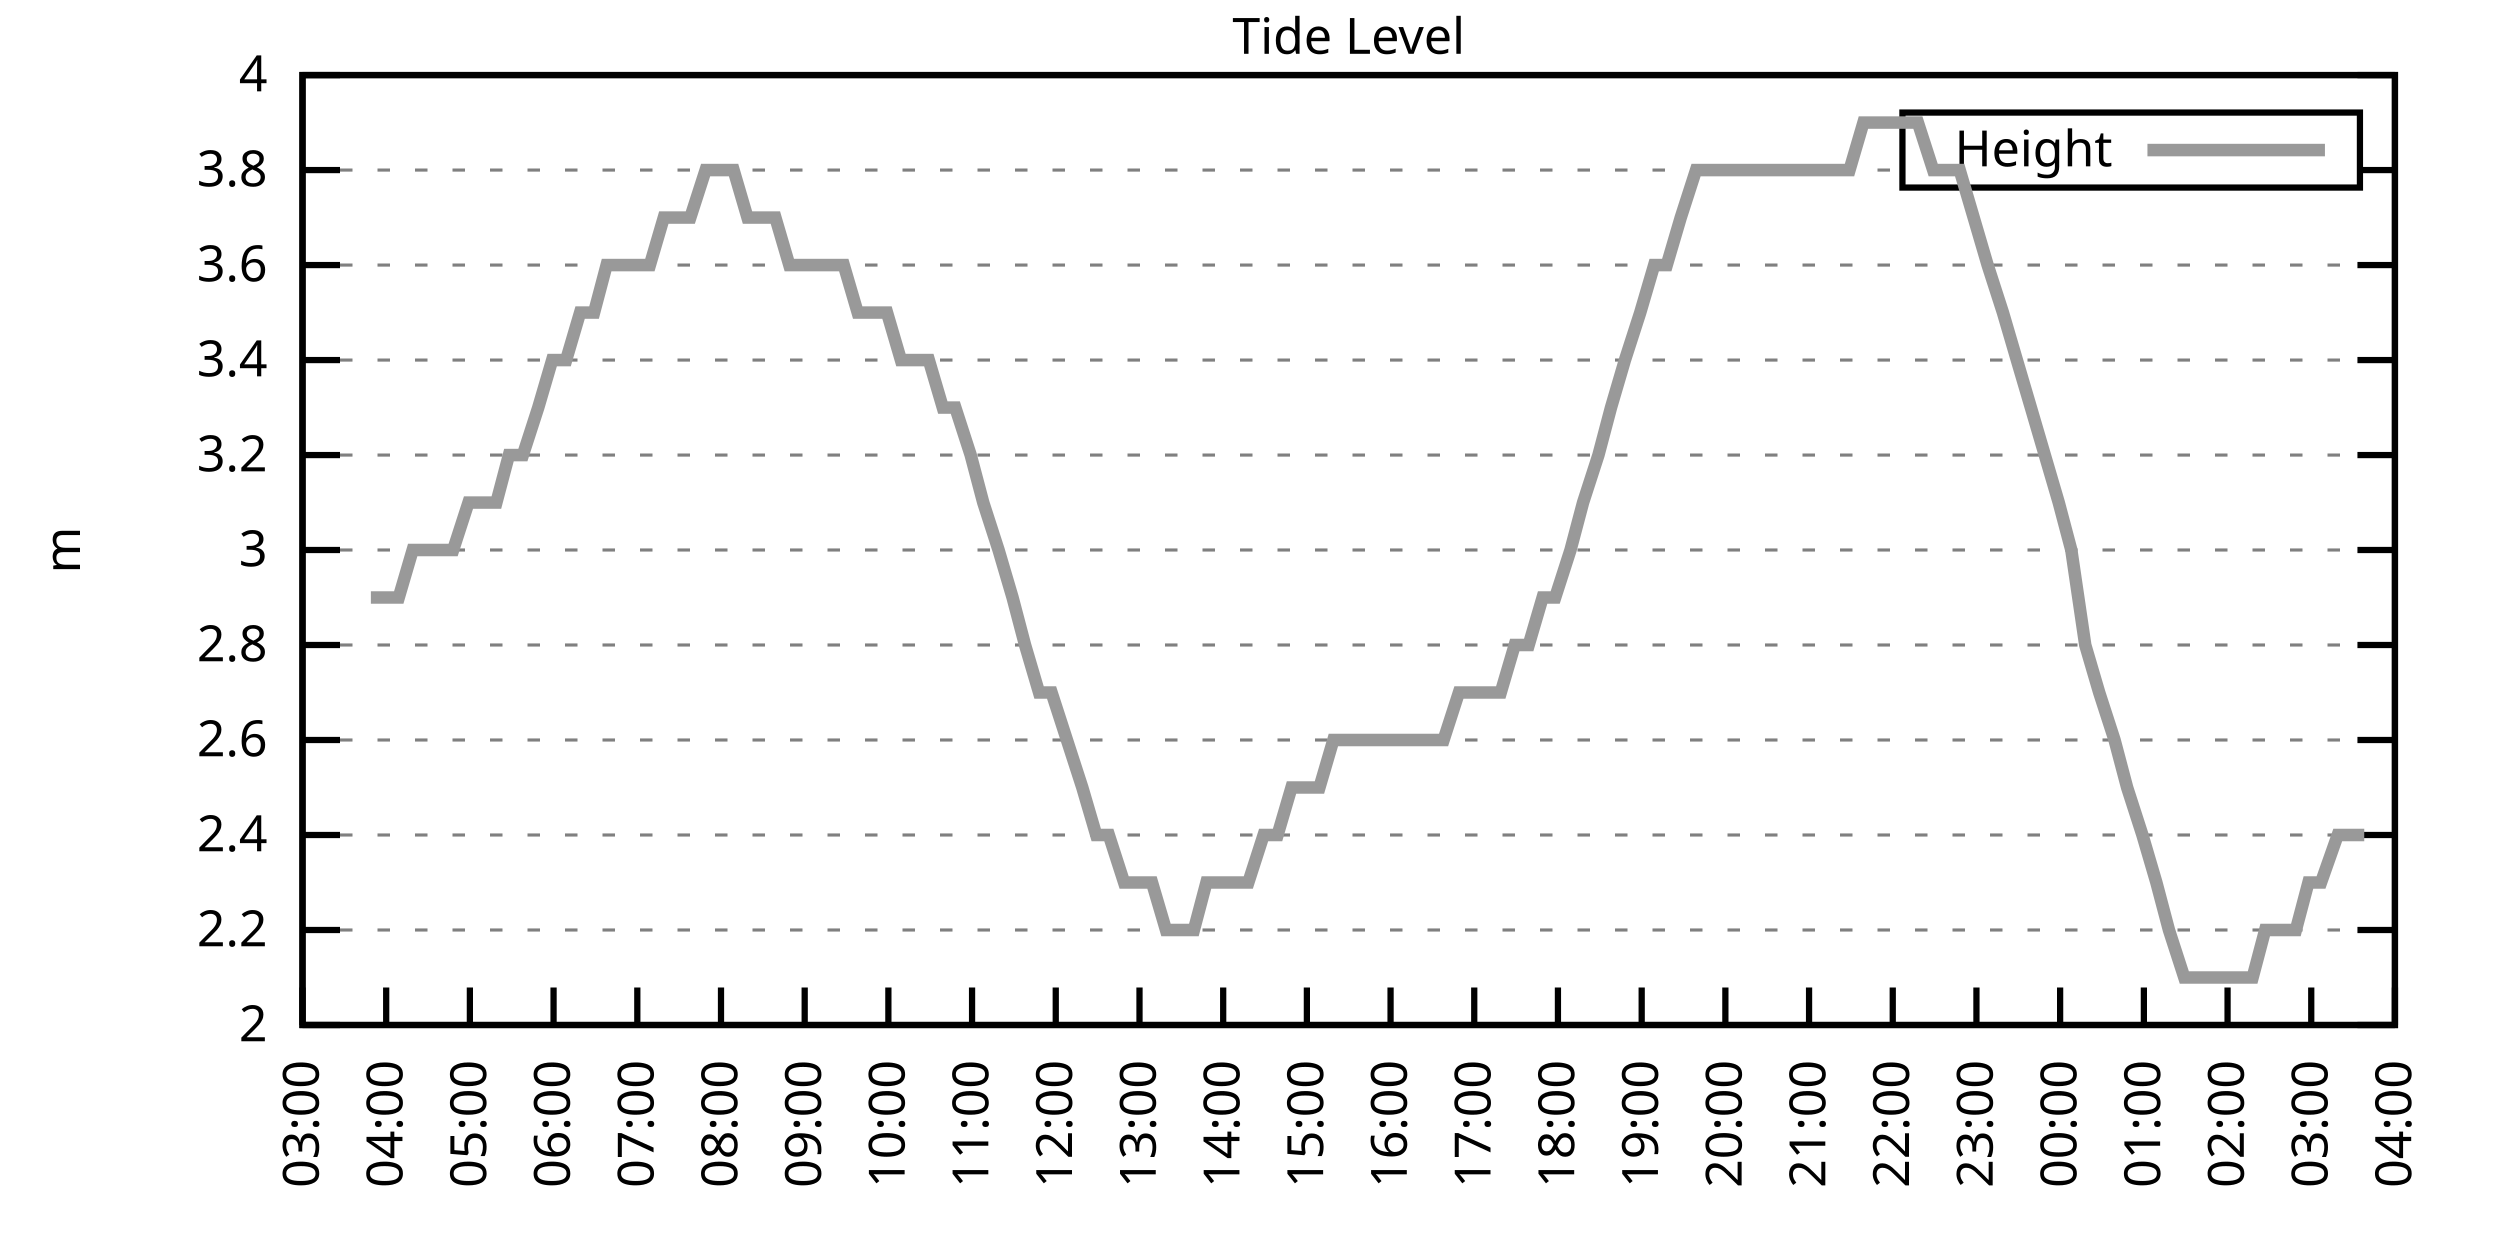
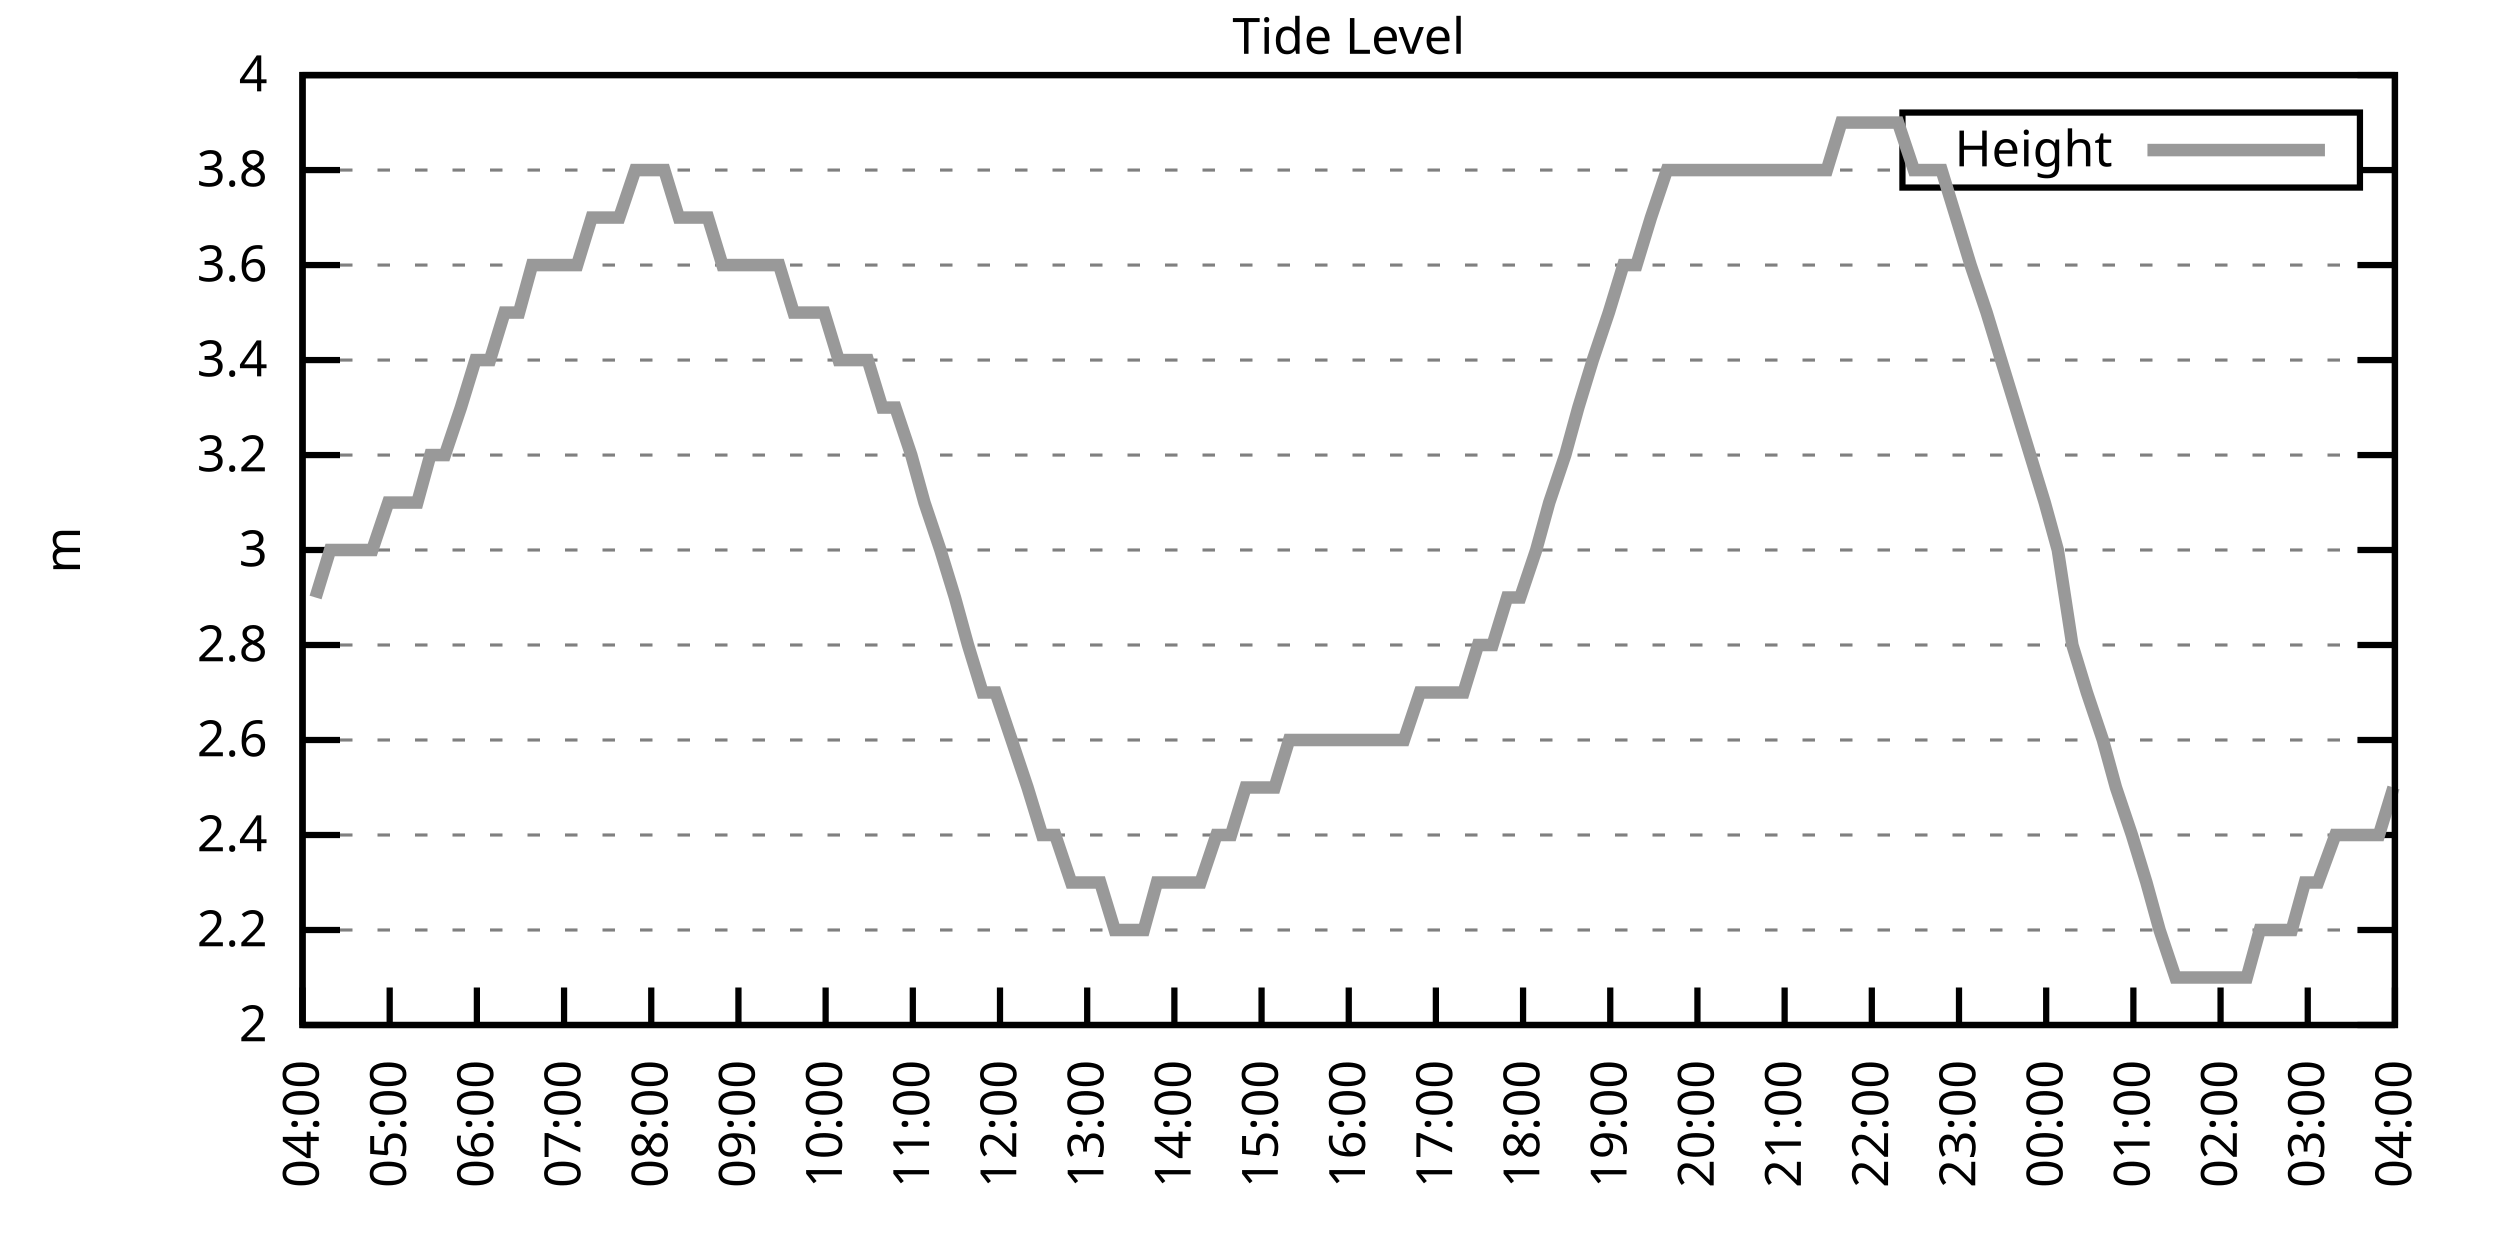
<svg xmlns="http://www.w3.org/2000/svg" xmlns:xlink="http://www.w3.org/1999/xlink" width="400" height="200" viewBox="0 0 400 200">
  <g id="gnuplot_canvas">
    <rect x="0" y="0" width="400" height="200" fill="none" />
    <defs>
      <circle id="gpDot" r="0.5" stroke-width="0.5" stroke="currentColor" />
      <path id="gpPt0" stroke-width="0.333" stroke="currentColor" d="M-1,0 h2 M0,-1 v2" />
      <path id="gpPt1" stroke-width="0.333" stroke="currentColor" d="M-1,-1 L1,1 M1,-1 L-1,1" />
      <path id="gpPt2" stroke-width="0.333" stroke="currentColor" d="M-1,0 L1,0 M0,-1 L0,1 M-1,-1 L1,1 M-1,1 L1,-1" />
      <rect id="gpPt3" stroke-width="0.333" stroke="currentColor" x="-1" y="-1" width="2" height="2" />
      <rect id="gpPt4" stroke-width="0.333" stroke="currentColor" fill="currentColor" x="-1" y="-1" width="2" height="2" />
      <circle id="gpPt5" stroke-width="0.333" stroke="currentColor" cx="0" cy="0" r="1" />
      <use xlink:href="#gpPt5" id="gpPt6" fill="currentColor" stroke="none" />
      <path id="gpPt7" stroke-width="0.333" stroke="currentColor" d="M0,-1.33 L-1.33,0.67 L1.33,0.67 z" />
      <use xlink:href="#gpPt7" id="gpPt8" fill="currentColor" stroke="none" />
      <use xlink:href="#gpPt7" id="gpPt9" stroke="currentColor" transform="rotate(180)" />
      <use xlink:href="#gpPt9" id="gpPt10" fill="currentColor" stroke="none" />
      <use xlink:href="#gpPt3" id="gpPt11" stroke="currentColor" transform="rotate(45)" />
      <use xlink:href="#gpPt11" id="gpPt12" fill="currentColor" stroke="none" />
      <path id="gpPt13" stroke-width="0.333" stroke="currentColor" d="M0,1.330 L1.265,0.411 L0.782,-1.067 L-0.782,-1.076 L-1.265,0.411 z" />
      <use xlink:href="#gpPt13" id="gpPt14" fill="currentColor" stroke="none" />
      <filter id="textbox" filterUnits="objectBoundingBox" x="0" y="0" height="1" width="1">
        <feFlood flood-color="white" flood-opacity="1" result="bgnd" />
        <feComposite in="SourceGraphic" in2="bgnd" operator="atop" />
      </filter>
      <filter id="greybox" filterUnits="objectBoundingBox" x="0" y="0" height="1" width="1">
        <feFlood flood-color="lightgrey" flood-opacity="1" result="grey" />
        <feComposite in="SourceGraphic" in2="grey" operator="atop" />
      </filter>
    </defs>
    <g fill="none" color="white" stroke="currentColor" stroke-width="1.00" stroke-linecap="butt" stroke-linejoin="miter">
</g>
    <g fill="none" color="black" stroke="currentColor" stroke-width="1.00" stroke-linecap="butt" stroke-linejoin="miter">
      <g stroke="none" shape-rendering="crispEdges">
        <polygon fill="rgb(255, 255, 255)" points="48.40,164.00 383.18,164.00 383.18,12.02 48.40,12.02 " />
      </g>
    </g>
    <g fill="none" color="black" stroke="currentColor" stroke-width="1.00" stroke-linecap="butt" stroke-linejoin="miter">
</g>
    <g fill="none" color="black" stroke="black" stroke-width="0.50" stroke-linecap="butt" stroke-linejoin="miter">
</g>
    <g fill="none" color="gray" stroke="currentColor" stroke-width="0.50" stroke-linecap="butt" stroke-linejoin="miter">
      <path stroke="gray" stroke-dasharray="2,4" class="gridline" d="M48.40,164.00 L383.19,164.00  " />
    </g>
    <g fill="none" color="gray" stroke="gray" stroke-width="1.00" stroke-linecap="butt" stroke-linejoin="miter">
</g>
    <g fill="none" color="black" stroke="currentColor" stroke-width="1.00" stroke-linecap="butt" stroke-linejoin="miter">
      <path stroke="black" d="M48.40,164.00 L54.40,164.00 M383.19,164.00 L377.19,164.00  " />
      <g transform="translate(42.80,166.60)" stroke="none" fill="black" font-family="Sans" font-size="8.00" text-anchor="end">
        <text>
          <tspan font-family="Sans"> 2</tspan>
        </text>
      </g>
    </g>
    <g fill="none" color="black" stroke="currentColor" stroke-width="1.00" stroke-linecap="butt" stroke-linejoin="miter">
</g>
    <g fill="none" color="black" stroke="black" stroke-width="0.50" stroke-linecap="butt" stroke-linejoin="miter">
</g>
    <g fill="none" color="gray" stroke="currentColor" stroke-width="0.50" stroke-linecap="butt" stroke-linejoin="miter">
      <path stroke="gray" stroke-dasharray="2,4" class="gridline" d="M48.40,148.80 L383.19,148.80  " />
    </g>
    <g fill="none" color="gray" stroke="gray" stroke-width="1.00" stroke-linecap="butt" stroke-linejoin="miter">
</g>
    <g fill="none" color="black" stroke="currentColor" stroke-width="1.00" stroke-linecap="butt" stroke-linejoin="miter">
      <path stroke="black" d="M48.40,148.80 L54.40,148.80 M383.19,148.80 L377.19,148.80  " />
      <g transform="translate(42.80,151.40)" stroke="none" fill="black" font-family="Sans" font-size="8.00" text-anchor="end">
        <text>
          <tspan font-family="Sans"> 2.2</tspan>
        </text>
      </g>
    </g>
    <g fill="none" color="black" stroke="currentColor" stroke-width="1.00" stroke-linecap="butt" stroke-linejoin="miter">
</g>
    <g fill="none" color="black" stroke="black" stroke-width="0.50" stroke-linecap="butt" stroke-linejoin="miter">
</g>
    <g fill="none" color="gray" stroke="currentColor" stroke-width="0.50" stroke-linecap="butt" stroke-linejoin="miter">
      <path stroke="gray" stroke-dasharray="2,4" class="gridline" d="M48.40,133.60 L383.19,133.60  " />
    </g>
    <g fill="none" color="gray" stroke="gray" stroke-width="1.00" stroke-linecap="butt" stroke-linejoin="miter">
</g>
    <g fill="none" color="black" stroke="currentColor" stroke-width="1.00" stroke-linecap="butt" stroke-linejoin="miter">
      <path stroke="black" d="M48.40,133.60 L54.40,133.60 M383.19,133.60 L377.19,133.60  " />
      <g transform="translate(42.80,136.20)" stroke="none" fill="black" font-family="Sans" font-size="8.00" text-anchor="end">
        <text>
          <tspan font-family="Sans"> 2.4</tspan>
        </text>
      </g>
    </g>
    <g fill="none" color="black" stroke="currentColor" stroke-width="1.00" stroke-linecap="butt" stroke-linejoin="miter">
</g>
    <g fill="none" color="black" stroke="black" stroke-width="0.50" stroke-linecap="butt" stroke-linejoin="miter">
</g>
    <g fill="none" color="gray" stroke="currentColor" stroke-width="0.50" stroke-linecap="butt" stroke-linejoin="miter">
      <path stroke="gray" stroke-dasharray="2,4" class="gridline" d="M48.40,118.40 L383.19,118.40  " />
    </g>
    <g fill="none" color="gray" stroke="gray" stroke-width="1.00" stroke-linecap="butt" stroke-linejoin="miter">
</g>
    <g fill="none" color="black" stroke="currentColor" stroke-width="1.00" stroke-linecap="butt" stroke-linejoin="miter">
      <path stroke="black" d="M48.40,118.40 L54.40,118.40 M383.19,118.40 L377.19,118.40  " />
      <g transform="translate(42.80,121.00)" stroke="none" fill="black" font-family="Sans" font-size="8.00" text-anchor="end">
        <text>
          <tspan font-family="Sans"> 2.6</tspan>
        </text>
      </g>
    </g>
    <g fill="none" color="black" stroke="currentColor" stroke-width="1.00" stroke-linecap="butt" stroke-linejoin="miter">
</g>
    <g fill="none" color="black" stroke="black" stroke-width="0.50" stroke-linecap="butt" stroke-linejoin="miter">
</g>
    <g fill="none" color="gray" stroke="currentColor" stroke-width="0.50" stroke-linecap="butt" stroke-linejoin="miter">
      <path stroke="gray" stroke-dasharray="2,4" class="gridline" d="M48.40,103.20 L383.19,103.20  " />
    </g>
    <g fill="none" color="gray" stroke="gray" stroke-width="1.00" stroke-linecap="butt" stroke-linejoin="miter">
</g>
    <g fill="none" color="black" stroke="currentColor" stroke-width="1.00" stroke-linecap="butt" stroke-linejoin="miter">
      <path stroke="black" d="M48.40,103.20 L54.40,103.20 M383.19,103.20 L377.19,103.20  " />
      <g transform="translate(42.80,105.80)" stroke="none" fill="black" font-family="Sans" font-size="8.00" text-anchor="end">
        <text>
          <tspan font-family="Sans"> 2.8</tspan>
        </text>
      </g>
    </g>
    <g fill="none" color="black" stroke="currentColor" stroke-width="1.00" stroke-linecap="butt" stroke-linejoin="miter">
</g>
    <g fill="none" color="black" stroke="black" stroke-width="0.50" stroke-linecap="butt" stroke-linejoin="miter">
</g>
    <g fill="none" color="gray" stroke="currentColor" stroke-width="0.50" stroke-linecap="butt" stroke-linejoin="miter">
      <path stroke="gray" stroke-dasharray="2,4" class="gridline" d="M48.40,88.00 L383.19,88.00  " />
    </g>
    <g fill="none" color="gray" stroke="gray" stroke-width="1.00" stroke-linecap="butt" stroke-linejoin="miter">
</g>
    <g fill="none" color="black" stroke="currentColor" stroke-width="1.00" stroke-linecap="butt" stroke-linejoin="miter">
      <path stroke="black" d="M48.40,88.00 L54.40,88.00 M383.19,88.00 L377.19,88.00  " />
      <g transform="translate(42.80,90.60)" stroke="none" fill="black" font-family="Sans" font-size="8.00" text-anchor="end">
        <text>
          <tspan font-family="Sans"> 3</tspan>
        </text>
      </g>
    </g>
    <g fill="none" color="black" stroke="currentColor" stroke-width="1.00" stroke-linecap="butt" stroke-linejoin="miter">
</g>
    <g fill="none" color="black" stroke="black" stroke-width="0.50" stroke-linecap="butt" stroke-linejoin="miter">
</g>
    <g fill="none" color="gray" stroke="currentColor" stroke-width="0.50" stroke-linecap="butt" stroke-linejoin="miter">
      <path stroke="gray" stroke-dasharray="2,4" class="gridline" d="M48.40,72.81 L383.19,72.81  " />
    </g>
    <g fill="none" color="gray" stroke="gray" stroke-width="1.00" stroke-linecap="butt" stroke-linejoin="miter">
</g>
    <g fill="none" color="black" stroke="currentColor" stroke-width="1.00" stroke-linecap="butt" stroke-linejoin="miter">
      <path stroke="black" d="M48.40,72.81 L54.40,72.81 M383.19,72.81 L377.19,72.81  " />
      <g transform="translate(42.80,75.41)" stroke="none" fill="black" font-family="Sans" font-size="8.00" text-anchor="end">
        <text>
          <tspan font-family="Sans"> 3.2</tspan>
        </text>
      </g>
    </g>
    <g fill="none" color="black" stroke="currentColor" stroke-width="1.00" stroke-linecap="butt" stroke-linejoin="miter">
</g>
    <g fill="none" color="black" stroke="black" stroke-width="0.50" stroke-linecap="butt" stroke-linejoin="miter">
</g>
    <g fill="none" color="gray" stroke="currentColor" stroke-width="0.50" stroke-linecap="butt" stroke-linejoin="miter">
      <path stroke="gray" stroke-dasharray="2,4" class="gridline" d="M48.40,57.61 L383.19,57.61  " />
    </g>
    <g fill="none" color="gray" stroke="gray" stroke-width="1.00" stroke-linecap="butt" stroke-linejoin="miter">
</g>
    <g fill="none" color="black" stroke="currentColor" stroke-width="1.00" stroke-linecap="butt" stroke-linejoin="miter">
      <path stroke="black" d="M48.40,57.61 L54.40,57.61 M383.19,57.61 L377.19,57.61  " />
      <g transform="translate(42.80,60.21)" stroke="none" fill="black" font-family="Sans" font-size="8.00" text-anchor="end">
        <text>
          <tspan font-family="Sans"> 3.4</tspan>
        </text>
      </g>
    </g>
    <g fill="none" color="black" stroke="currentColor" stroke-width="1.00" stroke-linecap="butt" stroke-linejoin="miter">
</g>
    <g fill="none" color="black" stroke="black" stroke-width="0.50" stroke-linecap="butt" stroke-linejoin="miter">
</g>
    <g fill="none" color="gray" stroke="currentColor" stroke-width="0.50" stroke-linecap="butt" stroke-linejoin="miter">
      <path stroke="gray" stroke-dasharray="2,4" class="gridline" d="M48.40,42.41 L383.19,42.41  " />
    </g>
    <g fill="none" color="gray" stroke="gray" stroke-width="1.00" stroke-linecap="butt" stroke-linejoin="miter">
</g>
    <g fill="none" color="black" stroke="currentColor" stroke-width="1.00" stroke-linecap="butt" stroke-linejoin="miter">
      <path stroke="black" d="M48.40,42.41 L54.40,42.41 M383.19,42.41 L377.19,42.41  " />
      <g transform="translate(42.80,45.01)" stroke="none" fill="black" font-family="Sans" font-size="8.00" text-anchor="end">
        <text>
          <tspan font-family="Sans"> 3.6</tspan>
        </text>
      </g>
    </g>
    <g fill="none" color="black" stroke="currentColor" stroke-width="1.00" stroke-linecap="butt" stroke-linejoin="miter">
</g>
    <g fill="none" color="black" stroke="black" stroke-width="0.50" stroke-linecap="butt" stroke-linejoin="miter">
</g>
    <g fill="none" color="gray" stroke="currentColor" stroke-width="0.50" stroke-linecap="butt" stroke-linejoin="miter">
      <path stroke="gray" stroke-dasharray="2,4" class="gridline" d="M48.40,27.21 L304.39,27.21 M377.59,27.21 L383.19,27.21  " />
    </g>
    <g fill="none" color="gray" stroke="gray" stroke-width="1.00" stroke-linecap="butt" stroke-linejoin="miter">
</g>
    <g fill="none" color="black" stroke="currentColor" stroke-width="1.00" stroke-linecap="butt" stroke-linejoin="miter">
      <path stroke="black" d="M48.40,27.21 L54.40,27.21 M383.19,27.21 L377.19,27.21  " />
      <g transform="translate(42.80,29.81)" stroke="none" fill="black" font-family="Sans" font-size="8.00" text-anchor="end">
        <text>
          <tspan font-family="Sans"> 3.8</tspan>
        </text>
      </g>
    </g>
    <g fill="none" color="black" stroke="currentColor" stroke-width="1.00" stroke-linecap="butt" stroke-linejoin="miter">
</g>
    <g fill="none" color="black" stroke="black" stroke-width="0.50" stroke-linecap="butt" stroke-linejoin="miter">
</g>
    <g fill="none" color="gray" stroke="currentColor" stroke-width="0.50" stroke-linecap="butt" stroke-linejoin="miter">
      <path stroke="gray" stroke-dasharray="2,4" class="gridline" d="M48.40,12.01 L383.19,12.01  " />
    </g>
    <g fill="none" color="gray" stroke="gray" stroke-width="1.00" stroke-linecap="butt" stroke-linejoin="miter">
</g>
    <g fill="none" color="black" stroke="currentColor" stroke-width="1.00" stroke-linecap="butt" stroke-linejoin="miter">
      <path stroke="black" d="M48.40,12.01 L54.40,12.01 M383.19,12.01 L377.19,12.01  " />
      <g transform="translate(42.80,14.61)" stroke="none" fill="black" font-family="Sans" font-size="8.00" text-anchor="end">
        <text>
          <tspan font-family="Sans"> 4</tspan>
        </text>
      </g>
    </g>
    <g fill="none" color="black" stroke="currentColor" stroke-width="1.00" stroke-linecap="butt" stroke-linejoin="miter">
      <path stroke="black" d="M48.40,164.00 L48.40,158.00  " />
      <g transform="translate(51.00,169.60) rotate(270.00)" stroke="none" fill="black" font-family="Sans" font-size="8.00" text-anchor="end">
        <text>
-           <tspan font-family="Sans">03:00</tspan>
-         </text>
-       </g>
-     </g>
-     <g fill="none" color="black" stroke="currentColor" stroke-width="1.00" stroke-linecap="butt" stroke-linejoin="miter">
-       <path stroke="black" d="M61.79,164.00 L61.79,158.00  " />
-       <g transform="translate(64.39,169.60) rotate(270.00)" stroke="none" fill="black" font-family="Sans" font-size="8.00" text-anchor="end">
-         <text>
          <tspan font-family="Sans">04:00</tspan>
        </text>
      </g>
    </g>
    <g fill="none" color="black" stroke="currentColor" stroke-width="1.00" stroke-linecap="butt" stroke-linejoin="miter">
-       <path stroke="black" d="M75.18,164.00 L75.18,158.00  " />
-       <g transform="translate(77.78,169.60) rotate(270.00)" stroke="none" fill="black" font-family="Sans" font-size="8.00" text-anchor="end">
+       <path stroke="black" d="M62.35,164.00 L62.35,158.00  " />
+       <g transform="translate(64.95,169.60) rotate(270.00)" stroke="none" fill="black" font-family="Sans" font-size="8.00" text-anchor="end">
        <text>
          <tspan font-family="Sans">05:00</tspan>
        </text>
      </g>
    </g>
    <g fill="none" color="black" stroke="currentColor" stroke-width="1.00" stroke-linecap="butt" stroke-linejoin="miter">
-       <path stroke="black" d="M88.57,164.00 L88.57,158.00  " />
-       <g transform="translate(91.17,169.60) rotate(270.00)" stroke="none" fill="black" font-family="Sans" font-size="8.00" text-anchor="end">
+       <path stroke="black" d="M76.30,164.00 L76.30,158.00  " />
+       <g transform="translate(78.90,169.60) rotate(270.00)" stroke="none" fill="black" font-family="Sans" font-size="8.00" text-anchor="end">
        <text>
          <tspan font-family="Sans">06:00</tspan>
        </text>
      </g>
    </g>
    <g fill="none" color="black" stroke="currentColor" stroke-width="1.00" stroke-linecap="butt" stroke-linejoin="miter">
-       <path stroke="black" d="M101.97,164.00 L101.97,158.00  " />
-       <g transform="translate(104.57,169.60) rotate(270.00)" stroke="none" fill="black" font-family="Sans" font-size="8.00" text-anchor="end">
+       <path stroke="black" d="M90.25,164.00 L90.25,158.00  " />
+       <g transform="translate(92.85,169.60) rotate(270.00)" stroke="none" fill="black" font-family="Sans" font-size="8.00" text-anchor="end">
        <text>
          <tspan font-family="Sans">07:00</tspan>
        </text>
      </g>
    </g>
    <g fill="none" color="black" stroke="currentColor" stroke-width="1.00" stroke-linecap="butt" stroke-linejoin="miter">
-       <path stroke="black" d="M115.36,164.00 L115.36,158.00  " />
-       <g transform="translate(117.96,169.60) rotate(270.00)" stroke="none" fill="black" font-family="Sans" font-size="8.00" text-anchor="end">
+       <path stroke="black" d="M104.20,164.00 L104.20,158.00  " />
+       <g transform="translate(106.80,169.60) rotate(270.00)" stroke="none" fill="black" font-family="Sans" font-size="8.00" text-anchor="end">
        <text>
          <tspan font-family="Sans">08:00</tspan>
        </text>
      </g>
    </g>
    <g fill="none" color="black" stroke="currentColor" stroke-width="1.00" stroke-linecap="butt" stroke-linejoin="miter">
-       <path stroke="black" d="M128.75,164.00 L128.75,158.00  " />
-       <g transform="translate(131.35,169.60) rotate(270.00)" stroke="none" fill="black" font-family="Sans" font-size="8.00" text-anchor="end">
+       <path stroke="black" d="M118.15,164.00 L118.15,158.00  " />
+       <g transform="translate(120.75,169.60) rotate(270.00)" stroke="none" fill="black" font-family="Sans" font-size="8.00" text-anchor="end">
        <text>
          <tspan font-family="Sans">09:00</tspan>
        </text>
      </g>
    </g>
    <g fill="none" color="black" stroke="currentColor" stroke-width="1.00" stroke-linecap="butt" stroke-linejoin="miter">
-       <path stroke="black" d="M142.14,164.00 L142.14,158.00  " />
-       <g transform="translate(144.74,169.60) rotate(270.00)" stroke="none" fill="black" font-family="Sans" font-size="8.00" text-anchor="end">
+       <path stroke="black" d="M132.10,164.00 L132.10,158.00  " />
+       <g transform="translate(134.70,169.60) rotate(270.00)" stroke="none" fill="black" font-family="Sans" font-size="8.00" text-anchor="end">
        <text>
          <tspan font-family="Sans">10:00</tspan>
        </text>
      </g>
    </g>
    <g fill="none" color="black" stroke="currentColor" stroke-width="1.00" stroke-linecap="butt" stroke-linejoin="miter">
-       <path stroke="black" d="M155.53,164.00 L155.53,158.00  " />
-       <g transform="translate(158.13,169.60) rotate(270.00)" stroke="none" fill="black" font-family="Sans" font-size="8.00" text-anchor="end">
+       <path stroke="black" d="M146.05,164.00 L146.05,158.00  " />
+       <g transform="translate(148.65,169.60) rotate(270.00)" stroke="none" fill="black" font-family="Sans" font-size="8.00" text-anchor="end">
        <text>
          <tspan font-family="Sans">11:00</tspan>
        </text>
      </g>
    </g>
    <g fill="none" color="black" stroke="currentColor" stroke-width="1.00" stroke-linecap="butt" stroke-linejoin="miter">
-       <path stroke="black" d="M168.92,164.00 L168.92,158.00  " />
-       <g transform="translate(171.52,169.60) rotate(270.00)" stroke="none" fill="black" font-family="Sans" font-size="8.00" text-anchor="end">
+       <path stroke="black" d="M160.00,164.00 L160.00,158.00  " />
+       <g transform="translate(162.60,169.60) rotate(270.00)" stroke="none" fill="black" font-family="Sans" font-size="8.00" text-anchor="end">
        <text>
          <tspan font-family="Sans">12:00</tspan>
        </text>
      </g>
    </g>
    <g fill="none" color="black" stroke="currentColor" stroke-width="1.00" stroke-linecap="butt" stroke-linejoin="miter">
-       <path stroke="black" d="M182.32,164.00 L182.32,158.00  " />
-       <g transform="translate(184.92,169.60) rotate(270.00)" stroke="none" fill="black" font-family="Sans" font-size="8.00" text-anchor="end">
+       <path stroke="black" d="M173.95,164.00 L173.95,158.00  " />
+       <g transform="translate(176.55,169.60) rotate(270.00)" stroke="none" fill="black" font-family="Sans" font-size="8.00" text-anchor="end">
        <text>
          <tspan font-family="Sans">13:00</tspan>
        </text>
      </g>
    </g>
    <g fill="none" color="black" stroke="currentColor" stroke-width="1.00" stroke-linecap="butt" stroke-linejoin="miter">
-       <path stroke="black" d="M195.71,164.00 L195.71,158.00  " />
-       <g transform="translate(198.31,169.60) rotate(270.00)" stroke="none" fill="black" font-family="Sans" font-size="8.00" text-anchor="end">
+       <path stroke="black" d="M187.90,164.00 L187.90,158.00  " />
+       <g transform="translate(190.50,169.60) rotate(270.00)" stroke="none" fill="black" font-family="Sans" font-size="8.00" text-anchor="end">
        <text>
          <tspan font-family="Sans">14:00</tspan>
        </text>
      </g>
    </g>
    <g fill="none" color="black" stroke="currentColor" stroke-width="1.00" stroke-linecap="butt" stroke-linejoin="miter">
-       <path stroke="black" d="M209.10,164.00 L209.10,158.00  " />
-       <g transform="translate(211.70,169.60) rotate(270.00)" stroke="none" fill="black" font-family="Sans" font-size="8.00" text-anchor="end">
+       <path stroke="black" d="M201.85,164.00 L201.85,158.00  " />
+       <g transform="translate(204.45,169.60) rotate(270.00)" stroke="none" fill="black" font-family="Sans" font-size="8.00" text-anchor="end">
        <text>
          <tspan font-family="Sans">15:00</tspan>
        </text>
      </g>
    </g>
    <g fill="none" color="black" stroke="currentColor" stroke-width="1.00" stroke-linecap="butt" stroke-linejoin="miter">
-       <path stroke="black" d="M222.49,164.00 L222.49,158.00  " />
-       <g transform="translate(225.09,169.60) rotate(270.00)" stroke="none" fill="black" font-family="Sans" font-size="8.00" text-anchor="end">
+       <path stroke="black" d="M215.80,164.00 L215.80,158.00  " />
+       <g transform="translate(218.40,169.60) rotate(270.00)" stroke="none" fill="black" font-family="Sans" font-size="8.00" text-anchor="end">
        <text>
          <tspan font-family="Sans">16:00</tspan>
        </text>
      </g>
    </g>
    <g fill="none" color="black" stroke="currentColor" stroke-width="1.00" stroke-linecap="butt" stroke-linejoin="miter">
-       <path stroke="black" d="M235.88,164.00 L235.88,158.00  " />
-       <g transform="translate(238.48,169.60) rotate(270.00)" stroke="none" fill="black" font-family="Sans" font-size="8.00" text-anchor="end">
+       <path stroke="black" d="M229.74,164.00 L229.74,158.00  " />
+       <g transform="translate(232.34,169.60) rotate(270.00)" stroke="none" fill="black" font-family="Sans" font-size="8.00" text-anchor="end">
        <text>
          <tspan font-family="Sans">17:00</tspan>
        </text>
      </g>
    </g>
    <g fill="none" color="black" stroke="currentColor" stroke-width="1.00" stroke-linecap="butt" stroke-linejoin="miter">
-       <path stroke="black" d="M249.27,164.00 L249.27,158.00  " />
-       <g transform="translate(251.87,169.60) rotate(270.00)" stroke="none" fill="black" font-family="Sans" font-size="8.00" text-anchor="end">
+       <path stroke="black" d="M243.69,164.00 L243.69,158.00  " />
+       <g transform="translate(246.29,169.60) rotate(270.00)" stroke="none" fill="black" font-family="Sans" font-size="8.00" text-anchor="end">
        <text>
          <tspan font-family="Sans">18:00</tspan>
        </text>
      </g>
    </g>
    <g fill="none" color="black" stroke="currentColor" stroke-width="1.00" stroke-linecap="butt" stroke-linejoin="miter">
-       <path stroke="black" d="M262.67,164.00 L262.67,158.00  " />
-       <g transform="translate(265.27,169.60) rotate(270.00)" stroke="none" fill="black" font-family="Sans" font-size="8.00" text-anchor="end">
+       <path stroke="black" d="M257.64,164.00 L257.64,158.00  " />
+       <g transform="translate(260.24,169.60) rotate(270.00)" stroke="none" fill="black" font-family="Sans" font-size="8.00" text-anchor="end">
        <text>
          <tspan font-family="Sans">19:00</tspan>
        </text>
      </g>
    </g>
    <g fill="none" color="black" stroke="currentColor" stroke-width="1.00" stroke-linecap="butt" stroke-linejoin="miter">
-       <path stroke="black" d="M276.06,164.00 L276.06,158.00  " />
-       <g transform="translate(278.66,169.60) rotate(270.00)" stroke="none" fill="black" font-family="Sans" font-size="8.00" text-anchor="end">
+       <path stroke="black" d="M271.59,164.00 L271.59,158.00  " />
+       <g transform="translate(274.19,169.60) rotate(270.00)" stroke="none" fill="black" font-family="Sans" font-size="8.00" text-anchor="end">
        <text>
          <tspan font-family="Sans">20:00</tspan>
        </text>
      </g>
    </g>
    <g fill="none" color="black" stroke="currentColor" stroke-width="1.00" stroke-linecap="butt" stroke-linejoin="miter">
-       <path stroke="black" d="M289.45,164.00 L289.45,158.00  " />
-       <g transform="translate(292.05,169.60) rotate(270.00)" stroke="none" fill="black" font-family="Sans" font-size="8.00" text-anchor="end">
+       <path stroke="black" d="M285.54,164.00 L285.54,158.00  " />
+       <g transform="translate(288.14,169.60) rotate(270.00)" stroke="none" fill="black" font-family="Sans" font-size="8.00" text-anchor="end">
        <text>
          <tspan font-family="Sans">21:00</tspan>
        </text>
      </g>
    </g>
    <g fill="none" color="black" stroke="currentColor" stroke-width="1.00" stroke-linecap="butt" stroke-linejoin="miter">
-       <path stroke="black" d="M302.84,164.00 L302.84,158.00  " />
-       <g transform="translate(305.44,169.60) rotate(270.00)" stroke="none" fill="black" font-family="Sans" font-size="8.00" text-anchor="end">
+       <path stroke="black" d="M299.49,164.00 L299.49,158.00  " />
+       <g transform="translate(302.09,169.60) rotate(270.00)" stroke="none" fill="black" font-family="Sans" font-size="8.00" text-anchor="end">
        <text>
          <tspan font-family="Sans">22:00</tspan>
        </text>
      </g>
    </g>
    <g fill="none" color="black" stroke="currentColor" stroke-width="1.00" stroke-linecap="butt" stroke-linejoin="miter">
-       <path stroke="black" d="M316.23,164.00 L316.23,158.00  " />
-       <g transform="translate(318.83,169.60) rotate(270.00)" stroke="none" fill="black" font-family="Sans" font-size="8.00" text-anchor="end">
+       <path stroke="black" d="M313.44,164.00 L313.44,158.00  " />
+       <g transform="translate(316.04,169.60) rotate(270.00)" stroke="none" fill="black" font-family="Sans" font-size="8.00" text-anchor="end">
        <text>
          <tspan font-family="Sans">23:00</tspan>
        </text>
      </g>
    </g>
    <g fill="none" color="black" stroke="currentColor" stroke-width="1.00" stroke-linecap="butt" stroke-linejoin="miter">
-       <path stroke="black" d="M329.62,164.00 L329.62,158.00  " />
-       <g transform="translate(332.22,169.60) rotate(270.00)" stroke="none" fill="black" font-family="Sans" font-size="8.00" text-anchor="end">
+       <path stroke="black" d="M327.39,164.00 L327.39,158.00  " />
+       <g transform="translate(329.99,169.60) rotate(270.00)" stroke="none" fill="black" font-family="Sans" font-size="8.00" text-anchor="end">
        <text>
          <tspan font-family="Sans">00:00</tspan>
        </text>
      </g>
    </g>
    <g fill="none" color="black" stroke="currentColor" stroke-width="1.00" stroke-linecap="butt" stroke-linejoin="miter">
-       <path stroke="black" d="M343.02,164.00 L343.02,158.00  " />
-       <g transform="translate(345.62,169.60) rotate(270.00)" stroke="none" fill="black" font-family="Sans" font-size="8.00" text-anchor="end">
+       <path stroke="black" d="M341.34,164.00 L341.34,158.00  " />
+       <g transform="translate(343.94,169.60) rotate(270.00)" stroke="none" fill="black" font-family="Sans" font-size="8.00" text-anchor="end">
        <text>
          <tspan font-family="Sans">01:00</tspan>
        </text>
      </g>
    </g>
    <g fill="none" color="black" stroke="currentColor" stroke-width="1.00" stroke-linecap="butt" stroke-linejoin="miter">
-       <path stroke="black" d="M356.41,164.00 L356.41,158.00  " />
-       <g transform="translate(359.01,169.60) rotate(270.00)" stroke="none" fill="black" font-family="Sans" font-size="8.00" text-anchor="end">
+       <path stroke="black" d="M355.29,164.00 L355.29,158.00  " />
+       <g transform="translate(357.89,169.60) rotate(270.00)" stroke="none" fill="black" font-family="Sans" font-size="8.00" text-anchor="end">
        <text>
          <tspan font-family="Sans">02:00</tspan>
        </text>
      </g>
    </g>
    <g fill="none" color="black" stroke="currentColor" stroke-width="1.00" stroke-linecap="butt" stroke-linejoin="miter">
-       <path stroke="black" d="M369.80,164.00 L369.80,158.00  " />
-       <g transform="translate(372.40,169.60) rotate(270.00)" stroke="none" fill="black" font-family="Sans" font-size="8.00" text-anchor="end">
+       <path stroke="black" d="M369.24,164.00 L369.24,158.00  " />
+       <g transform="translate(371.84,169.60) rotate(270.00)" stroke="none" fill="black" font-family="Sans" font-size="8.00" text-anchor="end">
        <text>
          <tspan font-family="Sans">03:00</tspan>
        </text>
      </g>
    </g>
    <g fill="none" color="black" stroke="currentColor" stroke-width="1.00" stroke-linecap="butt" stroke-linejoin="miter">
      <path stroke="black" d="M383.19,164.00 L383.19,158.00  " />
      <g transform="translate(385.79,169.60) rotate(270.00)" stroke="none" fill="black" font-family="Sans" font-size="8.00" text-anchor="end">
        <text>
          <tspan font-family="Sans">04:00</tspan>
        </text>
      </g>
    </g>
    <g fill="none" color="black" stroke="currentColor" stroke-width="1.00" stroke-linecap="butt" stroke-linejoin="miter">
</g>
    <g fill="none" color="black" stroke="currentColor" stroke-width="1.00" stroke-linecap="butt" stroke-linejoin="miter">
      <path stroke="black" d="M48.40,12.01 L48.40,164.00 L383.19,164.00 L383.19,12.01 L48.40,12.01 Z  " />
    </g>
    <g fill="none" color="black" stroke="currentColor" stroke-width="1.00" stroke-linecap="butt" stroke-linejoin="miter">
</g>
    <g fill="none" color="black" stroke="currentColor" stroke-width="1.00" stroke-linecap="butt" stroke-linejoin="miter">
      <path stroke="black" d="M304.39,30.01 L304.39,18.01 L377.59,18.01 L377.59,30.01 L304.39,30.01 Z  " />
    </g>
    <g id="Tide_level_plot_1">
      <g fill="none" color="white" stroke="black" stroke-width="2.00" stroke-linecap="butt" stroke-linejoin="miter">
</g>
      <g fill="none" color="black" stroke="currentColor" stroke-width="2.00" stroke-linecap="butt" stroke-linejoin="miter">
        <g transform="translate(337.99,26.61)" stroke="none" fill="black" font-family="Sans" font-size="8.00" text-anchor="end">
          <text>
            <tspan font-family="Sans">Height</tspan>
          </text>
        </g>
      </g>
      <g fill="none" color="black" stroke="currentColor" stroke-width="2.00" stroke-linecap="butt" stroke-linejoin="miter">
-         <path stroke="rgb(153, 153, 153)" d="M343.59,24.01 L371.99,24.01 M59.34,95.60 L61.57,95.60 L63.80,95.60 L66.03,88.00 L68.26,88.00 L70.50,88.00   L72.50,88.00 L74.96,80.41 L77.19,80.41 L79.42,80.41 L81.43,72.81 L83.66,72.81 L86.12,65.21 L88.35,57.61   L90.58,57.61 L92.82,50.01 L95.05,50.01 L97.06,42.41 L99.51,42.41 L101.52,42.41 L103.98,42.41 L106.21,34.81   L108.22,34.81 L110.45,34.81 L112.90,27.21 L115.13,27.21 L117.37,27.21 L119.60,34.81 L121.83,34.81 L124.06,34.81   L126.29,42.41 L128.30,42.41 L130.76,42.41 L132.99,42.41 L135.00,42.41 L137.23,50.01 L139.69,50.01 L141.92,50.01   L144.15,57.61 L146.38,57.61 L148.61,57.61 L150.85,65.21 L152.85,65.21 L155.31,72.81 L157.32,80.41 L159.77,88.00   L162.01,95.60 L164.01,103.20 L166.25,110.80 L168.25,110.80 L170.71,118.40 L173.17,126.00 L175.40,133.60 L177.41,133.60   L179.86,141.20 L181.87,141.20 L184.32,141.20 L186.56,148.80 L188.79,148.80 L191.02,148.80 L193.03,141.20 L195.48,141.20   L197.72,141.20 L199.73,141.20 L202.18,133.60 L204.41,133.60 L206.64,126.00 L208.88,126.00 L211.11,126.00 L213.34,118.40   L215.57,118.40 L217.58,118.40 L219.81,118.40 L222.27,118.40 L224.50,118.40 L226.73,118.40 L228.96,118.40 L230.97,118.40   L233.43,110.80 L235.21,110.80 L237.89,110.80 L240.12,110.80 L242.36,103.20 L244.59,103.20 L246.82,95.60 L248.83,95.60   L251.28,88.00 L253.29,80.41 L255.75,72.81 L257.76,65.21 L259.99,57.61 L262.44,50.01 L264.67,42.41 L266.68,42.41   L268.92,34.81 L271.37,27.21 L273.38,27.21 L275.83,27.21 L278.07,27.21 L280.30,27.21 L282.53,27.21 L284.76,27.21   L286.99,27.21 L289.00,27.21 L291.46,27.21 L293.69,27.21 L295.92,27.21 L298.15,19.61 L300.16,19.61 L302.39,19.61   L304.85,19.61 L306.86,19.61 L309.31,27.21 L311.54,27.21 L313.55,27.21 L315.79,34.81 L318.02,42.41 L320.47,50.01   L322.70,57.61 L324.94,65.21 L327.17,72.81 L329.40,80.41 L331.41,88.00 L333.64,103.20 L335.87,110.80 L338.33,118.40   L340.34,126.00 L342.79,133.60 L345.02,141.20 L347.03,148.80 L349.49,156.40 L351.72,156.40 L353.95,156.40 L355.96,156.40   L358.42,156.40 L360.42,156.40 L362.43,148.80 L365.11,148.80 L367.34,148.80 L369.35,141.20 L371.36,141.20 L374.04,133.60   L376.27,133.60 L378.28,133.60  " />
+         <path stroke="rgb(153, 153, 153)" d="M343.59,24.01 L371.99,24.01 M50.49,95.60 L52.82,88.00 L55.14,88.00 L57.47,88.00 L59.56,88.00 L62.12,80.41   L64.44,80.41 L66.77,80.41 L68.86,72.81 L71.18,72.81 L73.74,65.21 L76.07,57.61 L78.39,57.61 L80.72,50.01   L83.04,50.01 L85.13,42.41 L87.69,42.41 L89.78,42.41 L92.34,42.41 L94.67,34.81 L96.76,34.81 L99.08,34.81   L101.64,27.21 L103.97,27.21 L106.29,27.21 L108.62,34.81 L110.94,34.81 L113.27,34.81 L115.59,42.41 L117.68,42.41   L120.24,42.41 L122.57,42.41 L124.66,42.41 L126.98,50.01 L129.54,50.01 L131.87,50.01 L134.19,57.61 L136.51,57.61   L138.84,57.61 L141.16,65.21 L143.26,65.21 L145.81,72.81 L147.91,80.41 L150.46,88.00 L152.79,95.60 L154.88,103.20   L157.21,110.80 L159.30,110.80 L161.86,118.40 L164.41,126.00 L166.74,133.60 L168.83,133.60 L171.39,141.20 L173.48,141.20   L176.04,141.20 L178.36,148.80 L180.69,148.80 L183.01,148.80 L185.11,141.20 L187.66,141.20 L189.99,141.20 L192.08,141.20   L194.64,133.60 L196.96,133.60 L199.29,126.00 L201.61,126.00 L203.94,126.00 L206.26,118.40 L208.59,118.40 L210.68,118.40   L213.01,118.40 L215.56,118.40 L217.89,118.40 L220.21,118.40 L222.54,118.40 L224.63,118.40 L227.19,110.80 L229.05,110.80   L231.84,110.80 L234.16,110.80 L236.49,103.20 L238.81,103.20 L241.14,95.60 L243.23,95.60 L245.79,88.00 L247.88,80.41   L250.44,72.81 L252.53,65.21 L254.85,57.61 L257.41,50.01 L259.74,42.41 L261.83,42.41 L264.15,34.81 L266.71,27.21   L268.80,27.21 L271.36,27.21 L273.69,27.21 L276.01,27.21 L278.34,27.21 L280.66,27.21 L282.99,27.21 L285.08,27.21   L287.64,27.21 L289.96,27.21 L292.29,27.21 L294.61,19.61 L296.70,19.61 L299.03,19.61 L301.58,19.61 L303.68,19.61   L306.23,27.21 L308.56,27.21 L310.65,27.21 L312.98,34.81 L315.30,42.41 L317.86,50.01 L320.18,57.61 L322.51,65.21   L324.83,72.81 L327.16,80.41 L329.25,88.00 L331.58,103.20 L333.90,110.80 L336.46,118.40 L338.55,126.00 L341.11,133.60   L343.43,141.20 L345.53,148.80 L348.08,156.40 L350.41,156.40 L352.73,156.40 L354.83,156.40 L357.38,156.40 L359.48,156.40   L361.57,148.80 L364.36,148.80 L366.68,148.80 L368.78,141.20 L370.87,141.20 L373.66,133.60 L375.98,133.60 L378.08,133.60   L380.63,133.60 L382.96,126.00  " />
      </g>
    </g>
    <g fill="none" color="black" stroke="currentColor" stroke-width="2.00" stroke-linecap="butt" stroke-linejoin="miter">
</g>
    <g fill="none" color="black" stroke="black" stroke-width="1.00" stroke-linecap="butt" stroke-linejoin="miter">
</g>
    <g fill="none" color="black" stroke="currentColor" stroke-width="1.00" stroke-linecap="butt" stroke-linejoin="miter">
      <path stroke="black" d="M48.40,12.01 L48.40,164.00 L383.19,164.00 L383.19,12.01 L48.40,12.01 Z  " />
      <g transform="translate(12.80,88.01) rotate(270.00)" stroke="none" fill="black" font-family="Sans" font-size="8.00" text-anchor="middle">
        <text>
          <tspan font-family="Sans">m</tspan>
        </text>
      </g>
    </g>
    <g fill="none" color="black" stroke="currentColor" stroke-width="1.00" stroke-linecap="butt" stroke-linejoin="miter">
</g>
    <g fill="none" color="black" stroke="currentColor" stroke-width="1.00" stroke-linecap="butt" stroke-linejoin="miter">
      <g transform="translate(215.79,8.61)" stroke="none" fill="black" font-family="Sans" font-size="8.00" text-anchor="middle">
        <text>
          <tspan font-family="Sans">Tide Level</tspan>
        </text>
      </g>
    </g>
    <g fill="none" color="black" stroke="currentColor" stroke-width="1.00" stroke-linecap="butt" stroke-linejoin="miter">
</g>
  </g>
</svg>
